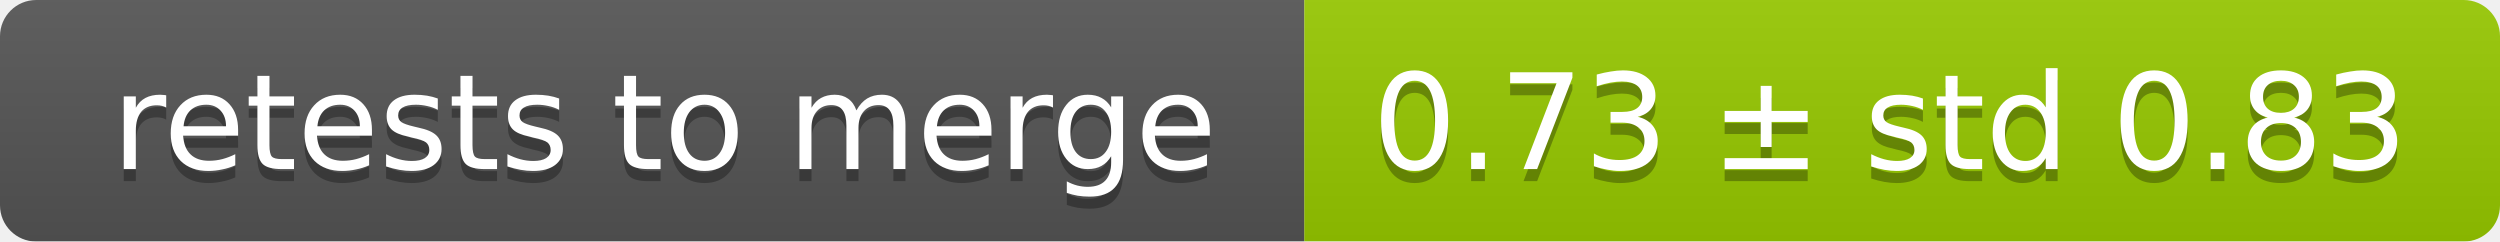
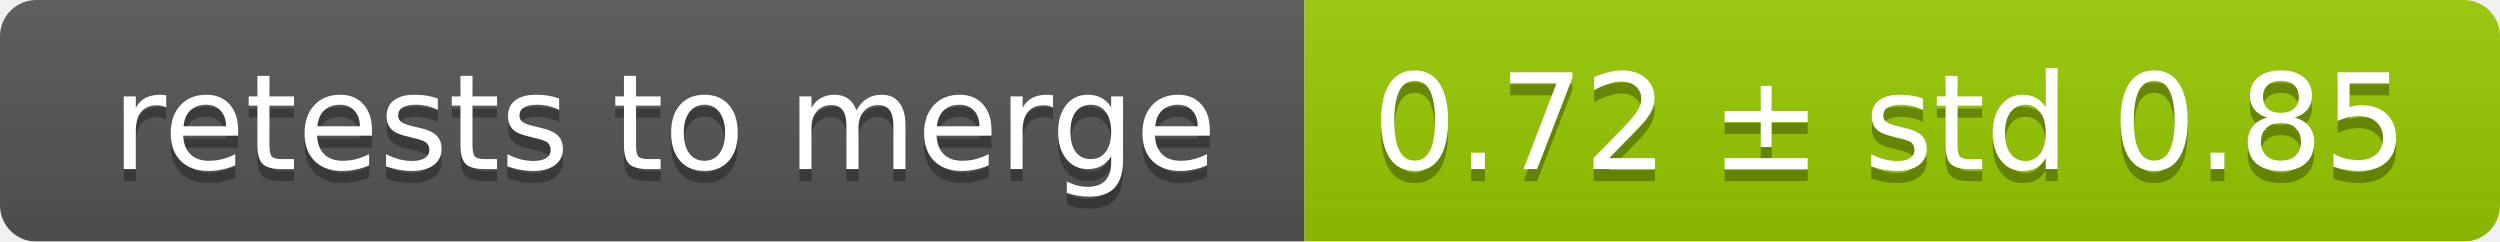
<svg xmlns="http://www.w3.org/2000/svg" width="207" height="20">
  <linearGradient id="smooth" x2="0" y2="100%">
    <stop offset="0" stop-color="#bbb" stop-opacity=".1" />
    <stop offset="1" stop-opacity=".1" />
  </linearGradient>
  <mask id="round">
    <rect width="207" height="20" rx="3" fill="#fff" />
  </mask>
  <g mask="url(#round)">
    <rect width="108" height="20" fill="#555" />
    <rect x="108" width="99" height="20" fill="#97ca00" />
    <rect width="207" height="20" fill="url(#smooth)" />
  </g>
  <g fill="#fff" text-anchor="middle" font-family="DejaVu Sans,Verdana,Geneva,sans-serif" font-size="11">
    <text x="55" y="15" fill="#010101" fill-opacity=".3">retests to merge</text>
    <text x="55" y="14">retests to merge</text>
-     <text x="156.5" y="15" fill="#010101" fill-opacity=".3">0.73 ± std 0.83</text>
-     <text x="156.5" y="14">0.73 ± std 0.83</text>
+     <text x="156.5" y="15" fill="#010101" fill-opacity=".3">0.72 ± std 0.85</text>
+     <text x="156.5" y="14">0.72 ± std 0.85</text>
  </g>
</svg>
